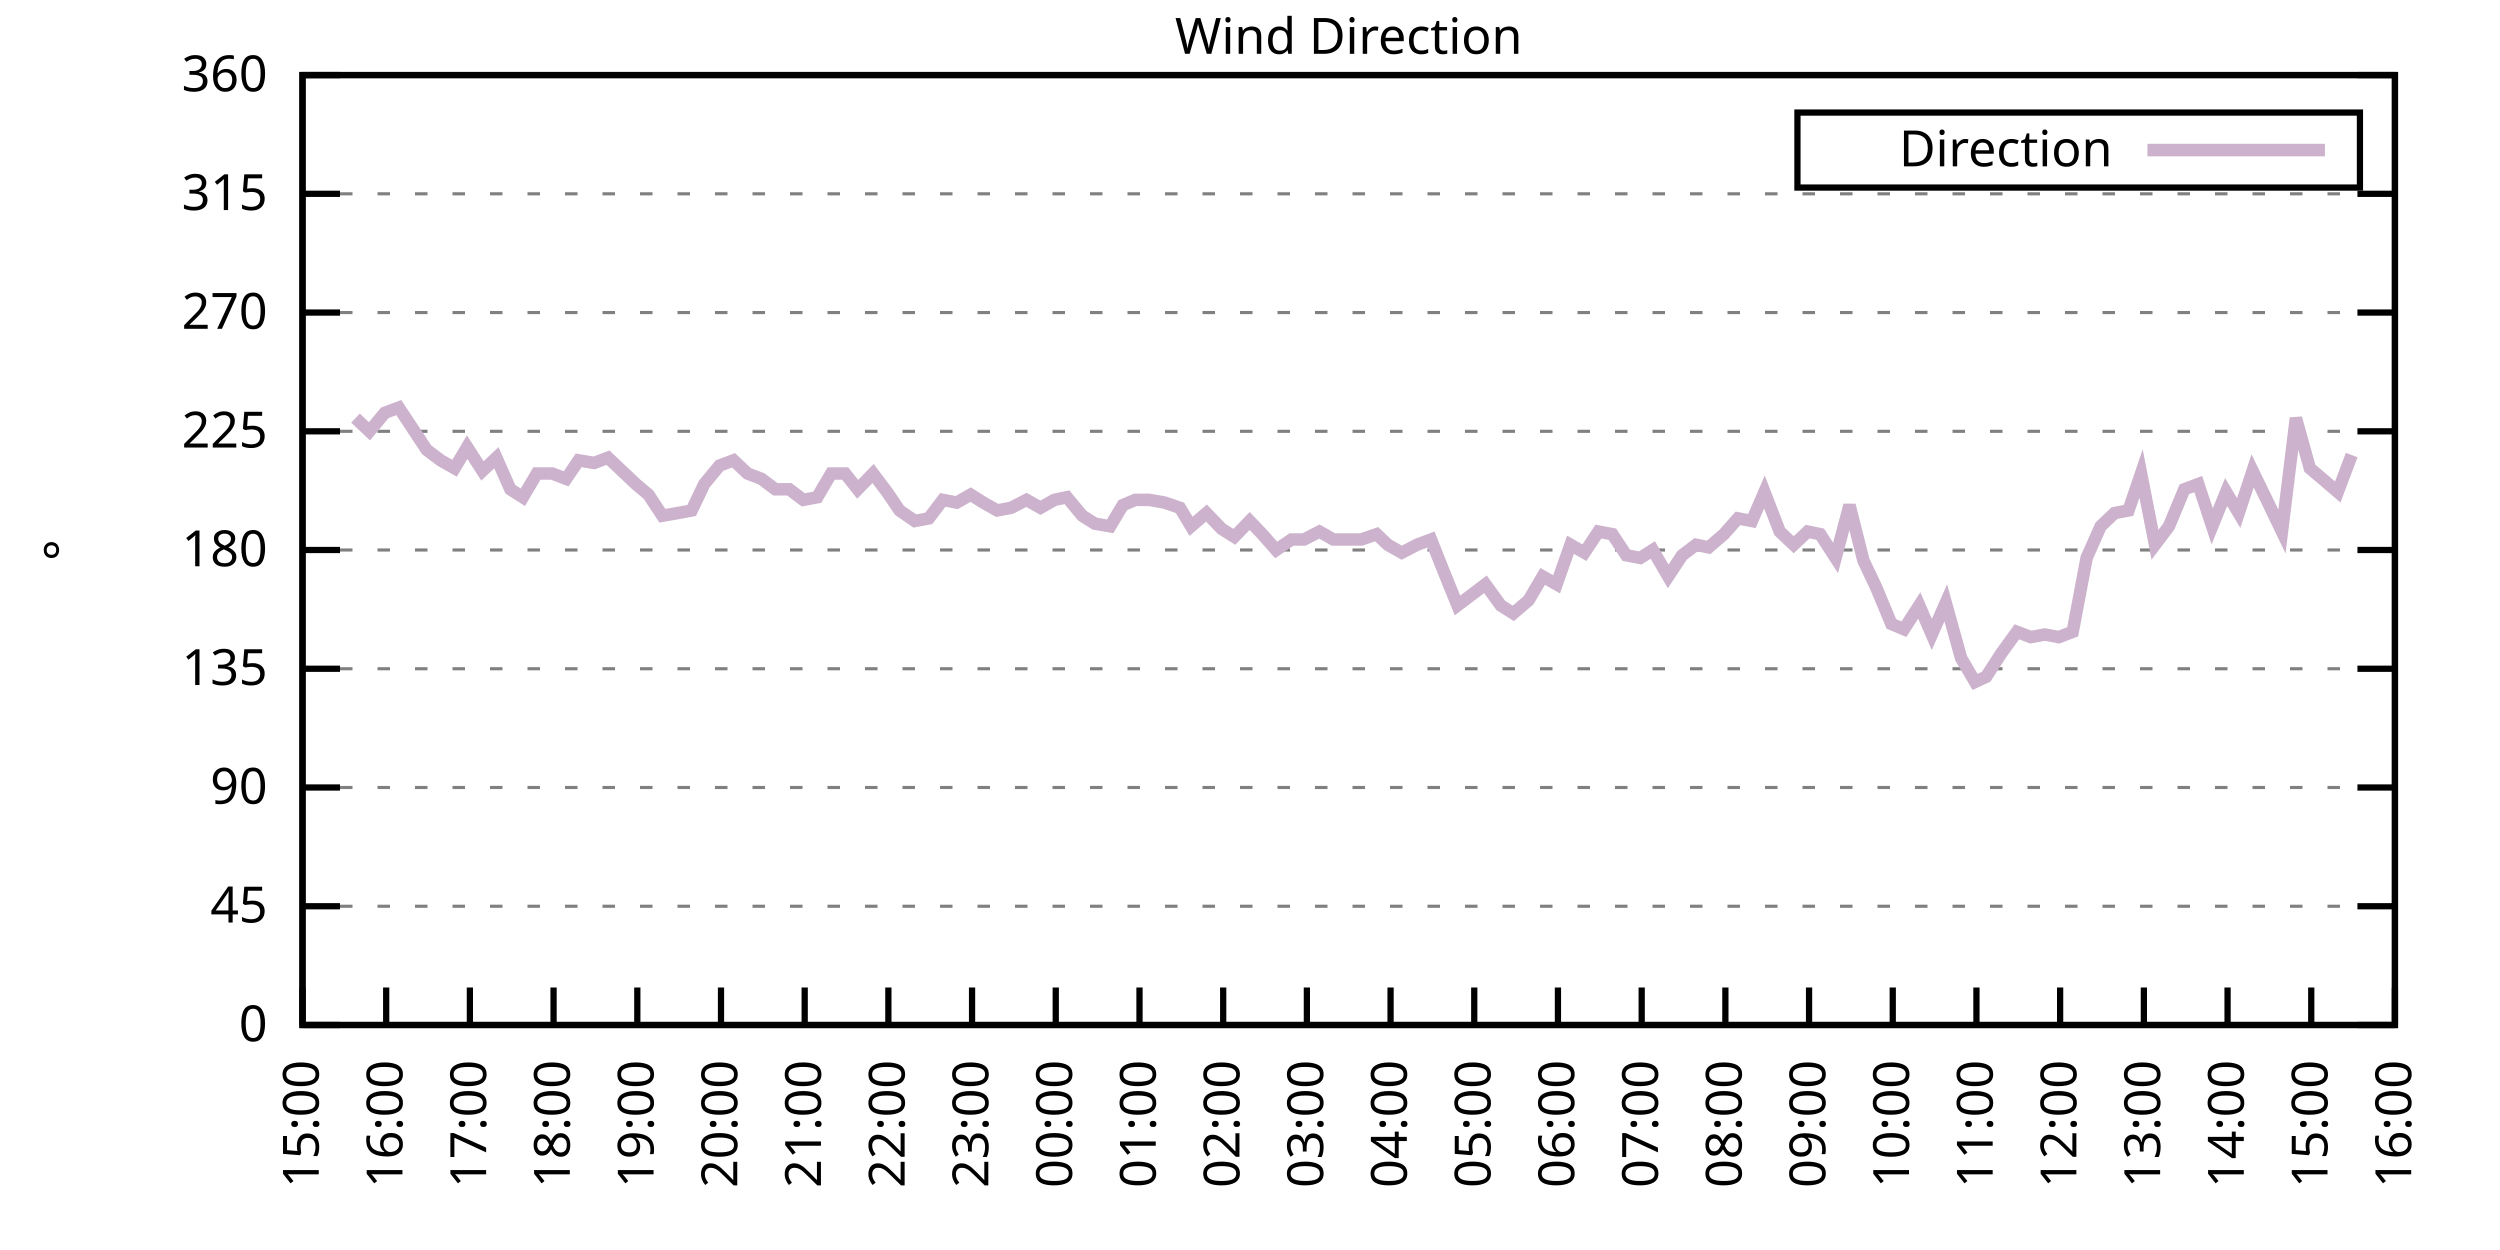
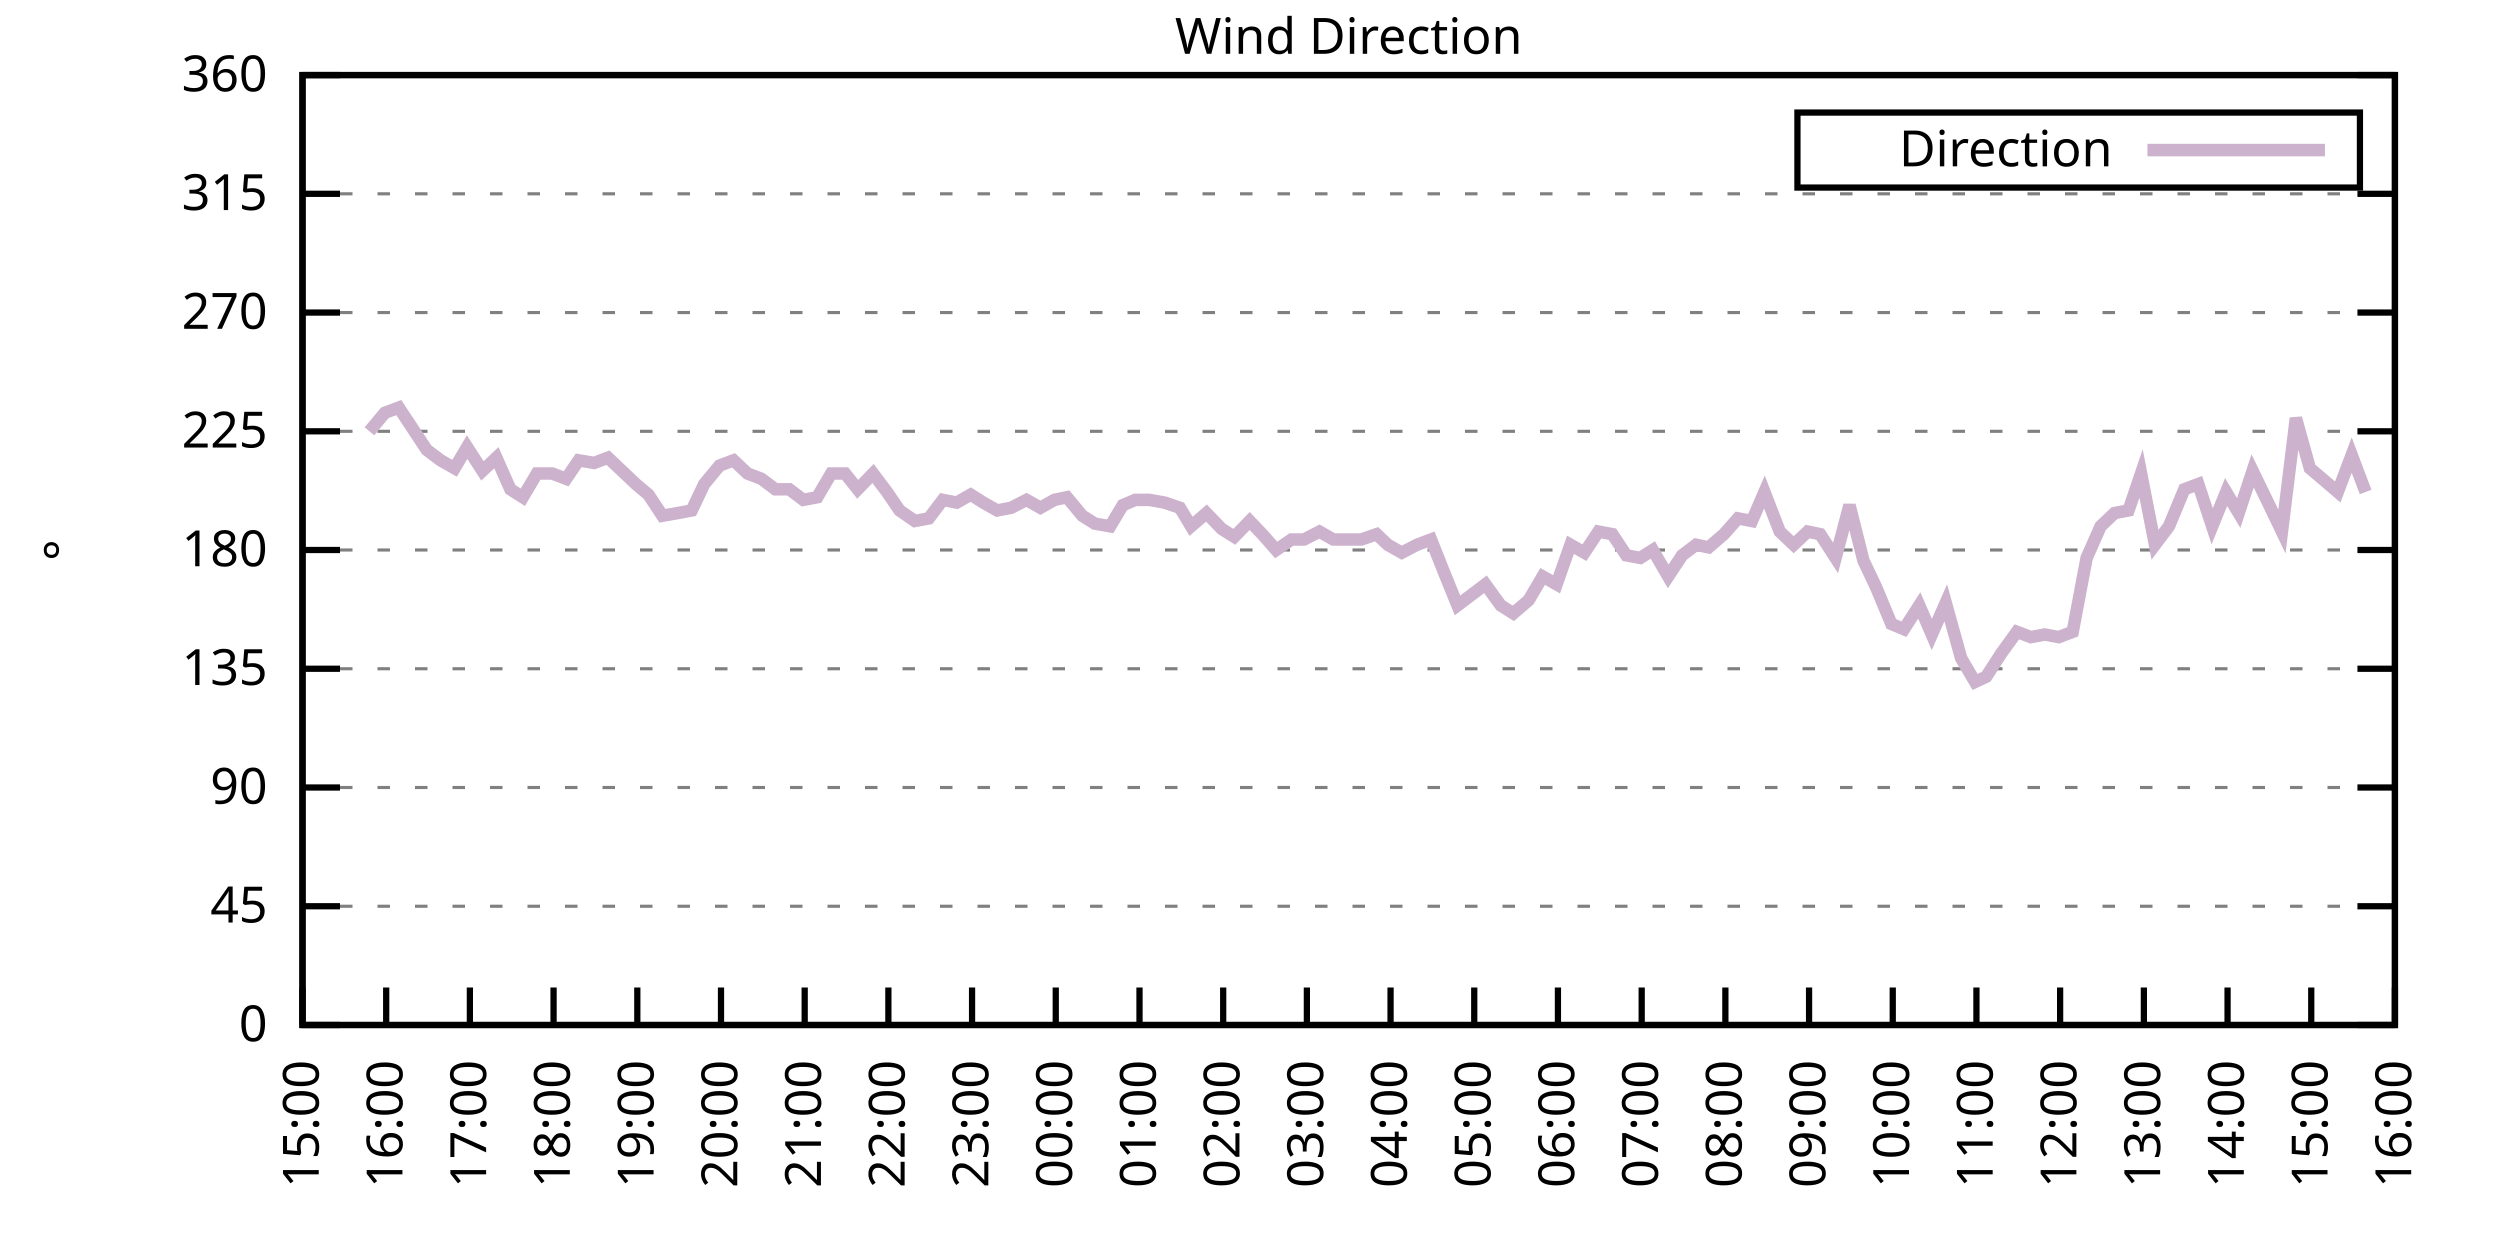
<svg xmlns="http://www.w3.org/2000/svg" xmlns:xlink="http://www.w3.org/1999/xlink" width="400" height="200" viewBox="0 0 400 200">
  <g id="gnuplot_canvas">
    <rect x="0" y="0" width="400" height="200" fill="none" />
    <defs>
      <circle id="gpDot" r="0.5" stroke-width="0.5" stroke="currentColor" />
      <path id="gpPt0" stroke-width="0.333" stroke="currentColor" d="M-1,0 h2 M0,-1 v2" />
      <path id="gpPt1" stroke-width="0.333" stroke="currentColor" d="M-1,-1 L1,1 M1,-1 L-1,1" />
      <path id="gpPt2" stroke-width="0.333" stroke="currentColor" d="M-1,0 L1,0 M0,-1 L0,1 M-1,-1 L1,1 M-1,1 L1,-1" />
      <rect id="gpPt3" stroke-width="0.333" stroke="currentColor" x="-1" y="-1" width="2" height="2" />
      <rect id="gpPt4" stroke-width="0.333" stroke="currentColor" fill="currentColor" x="-1" y="-1" width="2" height="2" />
      <circle id="gpPt5" stroke-width="0.333" stroke="currentColor" cx="0" cy="0" r="1" />
      <use xlink:href="#gpPt5" id="gpPt6" fill="currentColor" stroke="none" />
      <path id="gpPt7" stroke-width="0.333" stroke="currentColor" d="M0,-1.33 L-1.33,0.67 L1.33,0.67 z" />
      <use xlink:href="#gpPt7" id="gpPt8" fill="currentColor" stroke="none" />
      <use xlink:href="#gpPt7" id="gpPt9" stroke="currentColor" transform="rotate(180)" />
      <use xlink:href="#gpPt9" id="gpPt10" fill="currentColor" stroke="none" />
      <use xlink:href="#gpPt3" id="gpPt11" stroke="currentColor" transform="rotate(45)" />
      <use xlink:href="#gpPt11" id="gpPt12" fill="currentColor" stroke="none" />
      <path id="gpPt13" stroke-width="0.333" stroke="currentColor" d="M0,1.330 L1.265,0.411 L0.782,-1.067 L-0.782,-1.076 L-1.265,0.411 z" />
      <use xlink:href="#gpPt13" id="gpPt14" fill="currentColor" stroke="none" />
      <filter id="textbox" filterUnits="objectBoundingBox" x="0" y="0" height="1" width="1">
        <feFlood flood-color="white" flood-opacity="1" result="bgnd" />
        <feComposite in="SourceGraphic" in2="bgnd" operator="atop" />
      </filter>
      <filter id="greybox" filterUnits="objectBoundingBox" x="0" y="0" height="1" width="1">
        <feFlood flood-color="lightgrey" flood-opacity="1" result="grey" />
        <feComposite in="SourceGraphic" in2="grey" operator="atop" />
      </filter>
    </defs>
    <g fill="none" color="white" stroke="currentColor" stroke-width="1.00" stroke-linecap="butt" stroke-linejoin="miter">
</g>
    <g fill="none" color="black" stroke="currentColor" stroke-width="1.00" stroke-linecap="butt" stroke-linejoin="miter">
      <g stroke="none" shape-rendering="crispEdges">
        <polygon fill="rgb(255, 255, 255)" points="48.40,164.00 383.18,164.00 383.18,12.02 48.40,12.02 " />
      </g>
    </g>
    <g fill="none" color="black" stroke="currentColor" stroke-width="1.00" stroke-linecap="butt" stroke-linejoin="miter">
</g>
    <g fill="none" color="black" stroke="black" stroke-width="0.50" stroke-linecap="butt" stroke-linejoin="miter">
</g>
    <g fill="none" color="gray" stroke="currentColor" stroke-width="0.50" stroke-linecap="butt" stroke-linejoin="miter">
      <path stroke="gray" stroke-dasharray="2,4" class="gridline" d="M48.40,164.00 L383.19,164.00  " />
    </g>
    <g fill="none" color="gray" stroke="gray" stroke-width="1.00" stroke-linecap="butt" stroke-linejoin="miter">
</g>
    <g fill="none" color="black" stroke="currentColor" stroke-width="1.00" stroke-linecap="butt" stroke-linejoin="miter">
      <path stroke="black" d="M48.40,164.00 L54.40,164.00 M383.19,164.00 L377.19,164.00  " />
      <g transform="translate(42.80,166.60)" stroke="none" fill="black" font-family="Sans" font-size="8.00" text-anchor="end">
        <text>
          <tspan font-family="Sans"> 0</tspan>
        </text>
      </g>
    </g>
    <g fill="none" color="black" stroke="currentColor" stroke-width="1.00" stroke-linecap="butt" stroke-linejoin="miter">
</g>
    <g fill="none" color="black" stroke="black" stroke-width="0.50" stroke-linecap="butt" stroke-linejoin="miter">
</g>
    <g fill="none" color="gray" stroke="currentColor" stroke-width="0.50" stroke-linecap="butt" stroke-linejoin="miter">
      <path stroke="gray" stroke-dasharray="2,4" class="gridline" d="M48.40,145.00 L383.19,145.00  " />
    </g>
    <g fill="none" color="gray" stroke="gray" stroke-width="1.00" stroke-linecap="butt" stroke-linejoin="miter">
</g>
    <g fill="none" color="black" stroke="currentColor" stroke-width="1.00" stroke-linecap="butt" stroke-linejoin="miter">
      <path stroke="black" d="M48.40,145.00 L54.40,145.00 M383.19,145.00 L377.19,145.00  " />
      <g transform="translate(42.80,147.60)" stroke="none" fill="black" font-family="Sans" font-size="8.00" text-anchor="end">
        <text>
          <tspan font-family="Sans"> 45</tspan>
        </text>
      </g>
    </g>
    <g fill="none" color="black" stroke="currentColor" stroke-width="1.00" stroke-linecap="butt" stroke-linejoin="miter">
</g>
    <g fill="none" color="black" stroke="black" stroke-width="0.50" stroke-linecap="butt" stroke-linejoin="miter">
</g>
    <g fill="none" color="gray" stroke="currentColor" stroke-width="0.50" stroke-linecap="butt" stroke-linejoin="miter">
      <path stroke="gray" stroke-dasharray="2,4" class="gridline" d="M48.40,126.00 L383.19,126.00  " />
    </g>
    <g fill="none" color="gray" stroke="gray" stroke-width="1.00" stroke-linecap="butt" stroke-linejoin="miter">
</g>
    <g fill="none" color="black" stroke="currentColor" stroke-width="1.00" stroke-linecap="butt" stroke-linejoin="miter">
      <path stroke="black" d="M48.40,126.00 L54.40,126.00 M383.19,126.00 L377.19,126.00  " />
      <g transform="translate(42.80,128.60)" stroke="none" fill="black" font-family="Sans" font-size="8.00" text-anchor="end">
        <text>
          <tspan font-family="Sans"> 90</tspan>
        </text>
      </g>
    </g>
    <g fill="none" color="black" stroke="currentColor" stroke-width="1.00" stroke-linecap="butt" stroke-linejoin="miter">
</g>
    <g fill="none" color="black" stroke="black" stroke-width="0.50" stroke-linecap="butt" stroke-linejoin="miter">
</g>
    <g fill="none" color="gray" stroke="currentColor" stroke-width="0.50" stroke-linecap="butt" stroke-linejoin="miter">
      <path stroke="gray" stroke-dasharray="2,4" class="gridline" d="M48.40,107.00 L383.19,107.00  " />
    </g>
    <g fill="none" color="gray" stroke="gray" stroke-width="1.00" stroke-linecap="butt" stroke-linejoin="miter">
</g>
    <g fill="none" color="black" stroke="currentColor" stroke-width="1.00" stroke-linecap="butt" stroke-linejoin="miter">
      <path stroke="black" d="M48.40,107.00 L54.40,107.00 M383.19,107.00 L377.19,107.00  " />
      <g transform="translate(42.80,109.60)" stroke="none" fill="black" font-family="Sans" font-size="8.00" text-anchor="end">
        <text>
          <tspan font-family="Sans"> 135</tspan>
        </text>
      </g>
    </g>
    <g fill="none" color="black" stroke="currentColor" stroke-width="1.00" stroke-linecap="butt" stroke-linejoin="miter">
</g>
    <g fill="none" color="black" stroke="black" stroke-width="0.50" stroke-linecap="butt" stroke-linejoin="miter">
</g>
    <g fill="none" color="gray" stroke="currentColor" stroke-width="0.50" stroke-linecap="butt" stroke-linejoin="miter">
      <path stroke="gray" stroke-dasharray="2,4" class="gridline" d="M48.40,88.00 L383.19,88.00  " />
    </g>
    <g fill="none" color="gray" stroke="gray" stroke-width="1.00" stroke-linecap="butt" stroke-linejoin="miter">
</g>
    <g fill="none" color="black" stroke="currentColor" stroke-width="1.00" stroke-linecap="butt" stroke-linejoin="miter">
      <path stroke="black" d="M48.40,88.00 L54.40,88.00 M383.19,88.00 L377.19,88.00  " />
      <g transform="translate(42.80,90.60)" stroke="none" fill="black" font-family="Sans" font-size="8.00" text-anchor="end">
        <text>
          <tspan font-family="Sans"> 180</tspan>
        </text>
      </g>
    </g>
    <g fill="none" color="black" stroke="currentColor" stroke-width="1.00" stroke-linecap="butt" stroke-linejoin="miter">
</g>
    <g fill="none" color="black" stroke="black" stroke-width="0.50" stroke-linecap="butt" stroke-linejoin="miter">
</g>
    <g fill="none" color="gray" stroke="currentColor" stroke-width="0.50" stroke-linecap="butt" stroke-linejoin="miter">
      <path stroke="gray" stroke-dasharray="2,4" class="gridline" d="M48.40,69.01 L383.19,69.01  " />
    </g>
    <g fill="none" color="gray" stroke="gray" stroke-width="1.00" stroke-linecap="butt" stroke-linejoin="miter">
</g>
    <g fill="none" color="black" stroke="currentColor" stroke-width="1.00" stroke-linecap="butt" stroke-linejoin="miter">
      <path stroke="black" d="M48.40,69.01 L54.40,69.01 M383.19,69.01 L377.19,69.01  " />
      <g transform="translate(42.80,71.61)" stroke="none" fill="black" font-family="Sans" font-size="8.00" text-anchor="end">
        <text>
          <tspan font-family="Sans"> 225</tspan>
        </text>
      </g>
    </g>
    <g fill="none" color="black" stroke="currentColor" stroke-width="1.00" stroke-linecap="butt" stroke-linejoin="miter">
</g>
    <g fill="none" color="black" stroke="black" stroke-width="0.50" stroke-linecap="butt" stroke-linejoin="miter">
</g>
    <g fill="none" color="gray" stroke="currentColor" stroke-width="0.50" stroke-linecap="butt" stroke-linejoin="miter">
      <path stroke="gray" stroke-dasharray="2,4" class="gridline" d="M48.40,50.01 L383.19,50.01  " />
    </g>
    <g fill="none" color="gray" stroke="gray" stroke-width="1.00" stroke-linecap="butt" stroke-linejoin="miter">
</g>
    <g fill="none" color="black" stroke="currentColor" stroke-width="1.00" stroke-linecap="butt" stroke-linejoin="miter">
      <path stroke="black" d="M48.40,50.01 L54.40,50.01 M383.19,50.01 L377.19,50.01  " />
      <g transform="translate(42.80,52.61)" stroke="none" fill="black" font-family="Sans" font-size="8.00" text-anchor="end">
        <text>
          <tspan font-family="Sans"> 270</tspan>
        </text>
      </g>
    </g>
    <g fill="none" color="black" stroke="currentColor" stroke-width="1.00" stroke-linecap="butt" stroke-linejoin="miter">
</g>
    <g fill="none" color="black" stroke="black" stroke-width="0.50" stroke-linecap="butt" stroke-linejoin="miter">
</g>
    <g fill="none" color="gray" stroke="currentColor" stroke-width="0.50" stroke-linecap="butt" stroke-linejoin="miter">
      <path stroke="gray" stroke-dasharray="2,4" class="gridline" d="M48.40,31.01 L383.19,31.01  " />
    </g>
    <g fill="none" color="gray" stroke="gray" stroke-width="1.00" stroke-linecap="butt" stroke-linejoin="miter">
</g>
    <g fill="none" color="black" stroke="currentColor" stroke-width="1.00" stroke-linecap="butt" stroke-linejoin="miter">
      <path stroke="black" d="M48.40,31.01 L54.40,31.01 M383.19,31.01 L377.19,31.01  " />
      <g transform="translate(42.80,33.61)" stroke="none" fill="black" font-family="Sans" font-size="8.00" text-anchor="end">
        <text>
          <tspan font-family="Sans"> 315</tspan>
        </text>
      </g>
    </g>
    <g fill="none" color="black" stroke="currentColor" stroke-width="1.00" stroke-linecap="butt" stroke-linejoin="miter">
</g>
    <g fill="none" color="black" stroke="black" stroke-width="0.50" stroke-linecap="butt" stroke-linejoin="miter">
</g>
    <g fill="none" color="gray" stroke="currentColor" stroke-width="0.50" stroke-linecap="butt" stroke-linejoin="miter">
      <path stroke="gray" stroke-dasharray="2,4" class="gridline" d="M48.40,12.01 L383.19,12.01  " />
    </g>
    <g fill="none" color="gray" stroke="gray" stroke-width="1.00" stroke-linecap="butt" stroke-linejoin="miter">
</g>
    <g fill="none" color="black" stroke="currentColor" stroke-width="1.00" stroke-linecap="butt" stroke-linejoin="miter">
      <path stroke="black" d="M48.40,12.01 L54.40,12.01 M383.19,12.01 L377.19,12.01  " />
      <g transform="translate(42.80,14.61)" stroke="none" fill="black" font-family="Sans" font-size="8.00" text-anchor="end">
        <text>
          <tspan font-family="Sans"> 360</tspan>
        </text>
      </g>
    </g>
    <g fill="none" color="black" stroke="currentColor" stroke-width="1.00" stroke-linecap="butt" stroke-linejoin="miter">
      <path stroke="black" d="M48.40,164.00 L48.40,158.00  " />
      <g transform="translate(51.00,169.60) rotate(270.00)" stroke="none" fill="black" font-family="Sans" font-size="8.00" text-anchor="end">
        <text>
          <tspan font-family="Sans">15:00</tspan>
        </text>
      </g>
    </g>
    <g fill="none" color="black" stroke="currentColor" stroke-width="1.00" stroke-linecap="butt" stroke-linejoin="miter">
      <path stroke="black" d="M61.79,164.00 L61.79,158.00  " />
      <g transform="translate(64.39,169.60) rotate(270.00)" stroke="none" fill="black" font-family="Sans" font-size="8.00" text-anchor="end">
        <text>
          <tspan font-family="Sans">16:00</tspan>
        </text>
      </g>
    </g>
    <g fill="none" color="black" stroke="currentColor" stroke-width="1.00" stroke-linecap="butt" stroke-linejoin="miter">
      <path stroke="black" d="M75.18,164.00 L75.18,158.00  " />
      <g transform="translate(77.78,169.60) rotate(270.00)" stroke="none" fill="black" font-family="Sans" font-size="8.00" text-anchor="end">
        <text>
          <tspan font-family="Sans">17:00</tspan>
        </text>
      </g>
    </g>
    <g fill="none" color="black" stroke="currentColor" stroke-width="1.00" stroke-linecap="butt" stroke-linejoin="miter">
      <path stroke="black" d="M88.57,164.00 L88.57,158.00  " />
      <g transform="translate(91.17,169.60) rotate(270.00)" stroke="none" fill="black" font-family="Sans" font-size="8.00" text-anchor="end">
        <text>
          <tspan font-family="Sans">18:00</tspan>
        </text>
      </g>
    </g>
    <g fill="none" color="black" stroke="currentColor" stroke-width="1.00" stroke-linecap="butt" stroke-linejoin="miter">
      <path stroke="black" d="M101.97,164.00 L101.97,158.00  " />
      <g transform="translate(104.57,169.60) rotate(270.00)" stroke="none" fill="black" font-family="Sans" font-size="8.00" text-anchor="end">
        <text>
          <tspan font-family="Sans">19:00</tspan>
        </text>
      </g>
    </g>
    <g fill="none" color="black" stroke="currentColor" stroke-width="1.00" stroke-linecap="butt" stroke-linejoin="miter">
      <path stroke="black" d="M115.36,164.00 L115.36,158.00  " />
      <g transform="translate(117.96,169.60) rotate(270.00)" stroke="none" fill="black" font-family="Sans" font-size="8.00" text-anchor="end">
        <text>
          <tspan font-family="Sans">20:00</tspan>
        </text>
      </g>
    </g>
    <g fill="none" color="black" stroke="currentColor" stroke-width="1.00" stroke-linecap="butt" stroke-linejoin="miter">
      <path stroke="black" d="M128.75,164.00 L128.75,158.00  " />
      <g transform="translate(131.35,169.60) rotate(270.00)" stroke="none" fill="black" font-family="Sans" font-size="8.00" text-anchor="end">
        <text>
          <tspan font-family="Sans">21:00</tspan>
        </text>
      </g>
    </g>
    <g fill="none" color="black" stroke="currentColor" stroke-width="1.00" stroke-linecap="butt" stroke-linejoin="miter">
      <path stroke="black" d="M142.14,164.00 L142.14,158.00  " />
      <g transform="translate(144.74,169.60) rotate(270.00)" stroke="none" fill="black" font-family="Sans" font-size="8.00" text-anchor="end">
        <text>
          <tspan font-family="Sans">22:00</tspan>
        </text>
      </g>
    </g>
    <g fill="none" color="black" stroke="currentColor" stroke-width="1.00" stroke-linecap="butt" stroke-linejoin="miter">
      <path stroke="black" d="M155.53,164.00 L155.53,158.00  " />
      <g transform="translate(158.13,169.60) rotate(270.00)" stroke="none" fill="black" font-family="Sans" font-size="8.00" text-anchor="end">
        <text>
          <tspan font-family="Sans">23:00</tspan>
        </text>
      </g>
    </g>
    <g fill="none" color="black" stroke="currentColor" stroke-width="1.00" stroke-linecap="butt" stroke-linejoin="miter">
      <path stroke="black" d="M168.92,164.00 L168.92,158.00  " />
      <g transform="translate(171.52,169.60) rotate(270.00)" stroke="none" fill="black" font-family="Sans" font-size="8.00" text-anchor="end">
        <text>
          <tspan font-family="Sans">00:00</tspan>
        </text>
      </g>
    </g>
    <g fill="none" color="black" stroke="currentColor" stroke-width="1.00" stroke-linecap="butt" stroke-linejoin="miter">
      <path stroke="black" d="M182.32,164.00 L182.32,158.00  " />
      <g transform="translate(184.92,169.60) rotate(270.00)" stroke="none" fill="black" font-family="Sans" font-size="8.00" text-anchor="end">
        <text>
          <tspan font-family="Sans">01:00</tspan>
        </text>
      </g>
    </g>
    <g fill="none" color="black" stroke="currentColor" stroke-width="1.00" stroke-linecap="butt" stroke-linejoin="miter">
      <path stroke="black" d="M195.71,164.00 L195.71,158.00  " />
      <g transform="translate(198.31,169.60) rotate(270.00)" stroke="none" fill="black" font-family="Sans" font-size="8.00" text-anchor="end">
        <text>
          <tspan font-family="Sans">02:00</tspan>
        </text>
      </g>
    </g>
    <g fill="none" color="black" stroke="currentColor" stroke-width="1.00" stroke-linecap="butt" stroke-linejoin="miter">
      <path stroke="black" d="M209.10,164.00 L209.10,158.00  " />
      <g transform="translate(211.70,169.60) rotate(270.00)" stroke="none" fill="black" font-family="Sans" font-size="8.00" text-anchor="end">
        <text>
          <tspan font-family="Sans">03:00</tspan>
        </text>
      </g>
    </g>
    <g fill="none" color="black" stroke="currentColor" stroke-width="1.00" stroke-linecap="butt" stroke-linejoin="miter">
      <path stroke="black" d="M222.49,164.00 L222.49,158.00  " />
      <g transform="translate(225.09,169.60) rotate(270.00)" stroke="none" fill="black" font-family="Sans" font-size="8.00" text-anchor="end">
        <text>
          <tspan font-family="Sans">04:00</tspan>
        </text>
      </g>
    </g>
    <g fill="none" color="black" stroke="currentColor" stroke-width="1.00" stroke-linecap="butt" stroke-linejoin="miter">
      <path stroke="black" d="M235.88,164.00 L235.88,158.00  " />
      <g transform="translate(238.48,169.60) rotate(270.00)" stroke="none" fill="black" font-family="Sans" font-size="8.00" text-anchor="end">
        <text>
          <tspan font-family="Sans">05:00</tspan>
        </text>
      </g>
    </g>
    <g fill="none" color="black" stroke="currentColor" stroke-width="1.00" stroke-linecap="butt" stroke-linejoin="miter">
      <path stroke="black" d="M249.27,164.00 L249.27,158.00  " />
      <g transform="translate(251.87,169.60) rotate(270.00)" stroke="none" fill="black" font-family="Sans" font-size="8.00" text-anchor="end">
        <text>
          <tspan font-family="Sans">06:00</tspan>
        </text>
      </g>
    </g>
    <g fill="none" color="black" stroke="currentColor" stroke-width="1.00" stroke-linecap="butt" stroke-linejoin="miter">
      <path stroke="black" d="M262.67,164.00 L262.67,158.00  " />
      <g transform="translate(265.27,169.60) rotate(270.00)" stroke="none" fill="black" font-family="Sans" font-size="8.00" text-anchor="end">
        <text>
          <tspan font-family="Sans">07:00</tspan>
        </text>
      </g>
    </g>
    <g fill="none" color="black" stroke="currentColor" stroke-width="1.00" stroke-linecap="butt" stroke-linejoin="miter">
      <path stroke="black" d="M276.06,164.00 L276.06,158.00  " />
      <g transform="translate(278.66,169.60) rotate(270.00)" stroke="none" fill="black" font-family="Sans" font-size="8.00" text-anchor="end">
        <text>
          <tspan font-family="Sans">08:00</tspan>
        </text>
      </g>
    </g>
    <g fill="none" color="black" stroke="currentColor" stroke-width="1.00" stroke-linecap="butt" stroke-linejoin="miter">
      <path stroke="black" d="M289.45,164.00 L289.45,158.00  " />
      <g transform="translate(292.05,169.60) rotate(270.00)" stroke="none" fill="black" font-family="Sans" font-size="8.00" text-anchor="end">
        <text>
          <tspan font-family="Sans">09:00</tspan>
        </text>
      </g>
    </g>
    <g fill="none" color="black" stroke="currentColor" stroke-width="1.00" stroke-linecap="butt" stroke-linejoin="miter">
      <path stroke="black" d="M302.84,164.00 L302.84,158.00  " />
      <g transform="translate(305.44,169.60) rotate(270.00)" stroke="none" fill="black" font-family="Sans" font-size="8.00" text-anchor="end">
        <text>
          <tspan font-family="Sans">10:00</tspan>
        </text>
      </g>
    </g>
    <g fill="none" color="black" stroke="currentColor" stroke-width="1.00" stroke-linecap="butt" stroke-linejoin="miter">
      <path stroke="black" d="M316.23,164.00 L316.23,158.00  " />
      <g transform="translate(318.83,169.60) rotate(270.00)" stroke="none" fill="black" font-family="Sans" font-size="8.00" text-anchor="end">
        <text>
          <tspan font-family="Sans">11:00</tspan>
        </text>
      </g>
    </g>
    <g fill="none" color="black" stroke="currentColor" stroke-width="1.00" stroke-linecap="butt" stroke-linejoin="miter">
      <path stroke="black" d="M329.62,164.00 L329.62,158.00  " />
      <g transform="translate(332.22,169.60) rotate(270.00)" stroke="none" fill="black" font-family="Sans" font-size="8.00" text-anchor="end">
        <text>
          <tspan font-family="Sans">12:00</tspan>
        </text>
      </g>
    </g>
    <g fill="none" color="black" stroke="currentColor" stroke-width="1.00" stroke-linecap="butt" stroke-linejoin="miter">
      <path stroke="black" d="M343.02,164.00 L343.02,158.00  " />
      <g transform="translate(345.62,169.60) rotate(270.00)" stroke="none" fill="black" font-family="Sans" font-size="8.00" text-anchor="end">
        <text>
          <tspan font-family="Sans">13:00</tspan>
        </text>
      </g>
    </g>
    <g fill="none" color="black" stroke="currentColor" stroke-width="1.00" stroke-linecap="butt" stroke-linejoin="miter">
      <path stroke="black" d="M356.41,164.00 L356.41,158.00  " />
      <g transform="translate(359.01,169.60) rotate(270.00)" stroke="none" fill="black" font-family="Sans" font-size="8.00" text-anchor="end">
        <text>
          <tspan font-family="Sans">14:00</tspan>
        </text>
      </g>
    </g>
    <g fill="none" color="black" stroke="currentColor" stroke-width="1.00" stroke-linecap="butt" stroke-linejoin="miter">
      <path stroke="black" d="M369.80,164.00 L369.80,158.00  " />
      <g transform="translate(372.40,169.60) rotate(270.00)" stroke="none" fill="black" font-family="Sans" font-size="8.00" text-anchor="end">
        <text>
          <tspan font-family="Sans">15:00</tspan>
        </text>
      </g>
    </g>
    <g fill="none" color="black" stroke="currentColor" stroke-width="1.00" stroke-linecap="butt" stroke-linejoin="miter">
      <path stroke="black" d="M383.19,164.00 L383.19,158.00  " />
      <g transform="translate(385.79,169.60) rotate(270.00)" stroke="none" fill="black" font-family="Sans" font-size="8.00" text-anchor="end">
        <text>
          <tspan font-family="Sans">16:00</tspan>
        </text>
      </g>
    </g>
    <g fill="none" color="black" stroke="currentColor" stroke-width="1.00" stroke-linecap="butt" stroke-linejoin="miter">
</g>
    <g fill="none" color="black" stroke="currentColor" stroke-width="1.00" stroke-linecap="butt" stroke-linejoin="miter">
      <path stroke="black" d="M48.40,12.01 L48.40,164.00 L383.19,164.00 L383.19,12.01 L48.40,12.01 Z  " />
    </g>
    <g fill="none" color="black" stroke="currentColor" stroke-width="1.00" stroke-linecap="butt" stroke-linejoin="miter">
</g>
    <g fill="none" color="black" stroke="currentColor" stroke-width="1.00" stroke-linecap="butt" stroke-linejoin="miter">
      <path stroke="black" d="M287.59,30.01 L287.59,18.01 L377.59,18.01 L377.59,30.01 L287.59,30.01 Z  " />
    </g>
    <g id="Wind_direction_plot_1">
      <g fill="none" color="white" stroke="black" stroke-width="2.00" stroke-linecap="butt" stroke-linejoin="miter">
</g>
      <g fill="none" color="black" stroke="currentColor" stroke-width="2.00" stroke-linecap="butt" stroke-linejoin="miter">
        <g transform="translate(337.99,26.61)" stroke="none" fill="black" font-family="Sans" font-size="8.00" text-anchor="end">
          <text>
            <tspan font-family="Sans">Direction</tspan>
          </text>
        </g>
      </g>
      <g fill="none" color="black" stroke="currentColor" stroke-width="2.00" stroke-linecap="butt" stroke-linejoin="miter">
-         <path stroke="rgb(204, 178, 204)" d="M343.59,24.01 L371.99,24.01 M56.88,66.90 L59.11,69.01 L61.57,66.05 L63.80,65.21 L66.03,68.58 L68.26,71.96   L70.50,73.65 L72.73,74.92 L74.74,71.54 L77.19,75.34 L79.42,73.23 L81.66,78.29 L83.66,79.56 L85.90,75.76   L88.35,75.76 L90.58,76.61 L92.59,73.65 L95.05,74.07 L97.28,73.23 L99.51,75.34 L101.74,77.45 L103.75,79.14   L105.98,82.52 L108.44,82.09 L110.67,81.67 L112.68,77.45 L115.13,74.49 L117.37,73.65 L119.60,75.76 L121.83,76.61   L124.06,78.29 L126.29,78.29 L128.53,79.98 L130.76,79.56 L132.99,75.76 L135.22,75.76 L137.23,78.29 L139.69,75.76   L141.92,78.72 L143.93,81.67 L146.38,83.36 L148.61,82.94 L150.85,79.98 L153.08,80.41 L155.31,79.14 L157.32,80.41   L159.55,81.67 L161.78,81.25 L164.24,79.98 L166.47,81.25 L168.70,79.98 L170.71,79.56 L173.17,82.52 L175.17,83.78   L177.63,84.21 L179.64,80.83 L181.65,79.98 L183.88,79.98 L186.33,80.41 L188.79,81.25 L190.57,84.21 L193.03,82.09   L195.48,84.63 L197.49,85.89 L199.95,83.36 L201.96,85.47 L204.19,88.00 L206.64,86.32 L208.65,86.32 L211.11,85.05   L213.34,86.32 L215.57,86.32 L217.80,86.32 L220.26,85.47 L222.04,87.16 L224.28,88.43 L226.73,87.16 L228.96,86.32   L230.97,91.38 L233.20,96.87 L237.67,93.49 L240.12,96.87 L242.13,98.14 L244.59,96.03 L246.82,92.23 L249.05,93.49   L251.28,87.16 L253.51,88.43 L255.75,85.05 L257.98,85.47 L260.21,88.85 L262.44,89.27 L264.45,88.00 L266.91,92.23   L269.14,88.85 L271.37,87.16 L273.38,87.58 L275.83,85.47 L278.07,82.94 L280.30,83.36 L282.31,78.72 L284.76,85.05   L286.99,87.16 L289.23,85.05 L291.23,85.47 L293.69,89.27 L295.92,80.83 L298.15,89.69 L300.16,93.92 L302.62,99.83   L304.63,100.67 L307.08,96.87 L309.09,101.52 L311.32,96.45 L313.78,105.31 L316.01,109.11 L317.79,108.27 L320.25,104.47   L322.70,101.09 L324.94,101.94 L327.17,101.52 L329.40,101.94 L331.63,101.09 L333.86,89.27 L336.10,84.21 L338.33,82.09   L340.56,81.67 L342.57,75.76 L344.80,87.16 L347.03,84.21 L349.49,78.29 L351.72,77.45 L353.95,84.21 L356.18,78.72   L358.19,82.09 L360.42,75.34 L362.88,80.41 L365.11,85.05 L367.34,66.90 L369.58,74.92 L371.58,76.61 L374.04,78.72   L376.27,72.81  " />
+         <path stroke="rgb(204, 178, 204)" d="M343.59,24.01 L371.99,24.01 M59.11,69.01 L61.57,66.05 L63.80,65.21 L66.03,68.58 L68.26,71.96 L70.50,73.65   L72.73,74.92 L74.74,71.54 L77.19,75.34 L79.42,73.23 L81.66,78.29 L83.66,79.56 L85.90,75.76 L88.35,75.76   L90.58,76.61 L92.59,73.65 L95.05,74.07 L97.28,73.23 L99.51,75.34 L101.74,77.45 L103.75,79.14 L105.98,82.52   L108.44,82.09 L110.67,81.67 L112.68,77.45 L115.13,74.49 L117.37,73.65 L119.60,75.76 L121.83,76.61 L124.06,78.29   L126.29,78.29 L128.53,79.98 L130.76,79.56 L132.99,75.76 L135.22,75.76 L137.23,78.29 L139.69,75.76 L141.92,78.72   L143.93,81.67 L146.38,83.36 L148.61,82.94 L150.85,79.98 L153.08,80.41 L155.31,79.14 L157.32,80.41 L159.55,81.67   L161.78,81.25 L164.24,79.98 L166.47,81.25 L168.70,79.98 L170.71,79.56 L173.17,82.52 L175.17,83.78 L177.63,84.21   L179.64,80.83 L181.65,79.98 L183.88,79.98 L186.33,80.41 L188.79,81.25 L190.57,84.21 L193.03,82.09 L195.48,84.63   L197.49,85.89 L199.95,83.36 L201.96,85.47 L204.19,88.00 L206.64,86.32 L208.65,86.32 L211.11,85.05 L213.34,86.32   L215.57,86.32 L217.80,86.32 L220.26,85.47 L222.04,87.16 L224.28,88.43 L226.73,87.16 L228.96,86.32 L230.97,91.38   L233.20,96.87 L237.67,93.49 L240.12,96.87 L242.13,98.14 L244.59,96.03 L246.82,92.23 L249.05,93.49 L251.28,87.16   L253.51,88.43 L255.75,85.05 L257.98,85.47 L260.21,88.85 L262.44,89.27 L264.45,88.00 L266.91,92.23 L269.14,88.85   L271.37,87.16 L273.38,87.58 L275.83,85.47 L278.07,82.94 L280.30,83.36 L282.31,78.72 L284.76,85.05 L286.99,87.16   L289.23,85.05 L291.23,85.47 L293.69,89.27 L295.92,80.83 L298.15,89.69 L300.16,93.92 L302.62,99.83 L304.63,100.67   L307.08,96.87 L309.09,101.52 L311.32,96.45 L313.78,105.31 L316.01,109.11 L317.79,108.27 L320.25,104.47 L322.70,101.09   L324.94,101.94 L327.17,101.52 L329.40,101.94 L331.63,101.09 L333.86,89.27 L336.10,84.21 L338.33,82.09 L340.56,81.67   L342.57,75.76 L344.80,87.16 L347.03,84.21 L349.49,78.29 L351.72,77.45 L353.95,84.21 L356.18,78.72 L358.19,82.09   L360.42,75.34 L362.88,80.41 L365.11,85.05 L367.34,66.90 L369.58,74.92 L371.58,76.61 L374.04,78.72 L376.27,72.81   L378.50,78.72  " />
      </g>
    </g>
    <g fill="none" color="black" stroke="currentColor" stroke-width="2.00" stroke-linecap="butt" stroke-linejoin="miter">
</g>
    <g fill="none" color="black" stroke="black" stroke-width="1.00" stroke-linecap="butt" stroke-linejoin="miter">
</g>
    <g fill="none" color="black" stroke="currentColor" stroke-width="1.00" stroke-linecap="butt" stroke-linejoin="miter">
      <path stroke="black" d="M48.40,12.01 L48.40,164.00 L383.19,164.00 L383.19,12.01 L48.40,12.01 Z  " />
      <g transform="translate(12.80,88.01) rotate(270.00)" stroke="none" fill="black" font-family="Sans" font-size="8.00" text-anchor="middle">
        <text>
          <tspan font-family="Sans">°</tspan>
        </text>
      </g>
    </g>
    <g fill="none" color="black" stroke="currentColor" stroke-width="1.00" stroke-linecap="butt" stroke-linejoin="miter">
</g>
    <g fill="none" color="black" stroke="currentColor" stroke-width="1.00" stroke-linecap="butt" stroke-linejoin="miter">
      <g transform="translate(215.79,8.61)" stroke="none" fill="black" font-family="Sans" font-size="8.00" text-anchor="middle">
        <text>
          <tspan font-family="Sans">Wind Direction</tspan>
        </text>
      </g>
    </g>
    <g fill="none" color="black" stroke="currentColor" stroke-width="1.00" stroke-linecap="butt" stroke-linejoin="miter">
</g>
  </g>
</svg>
